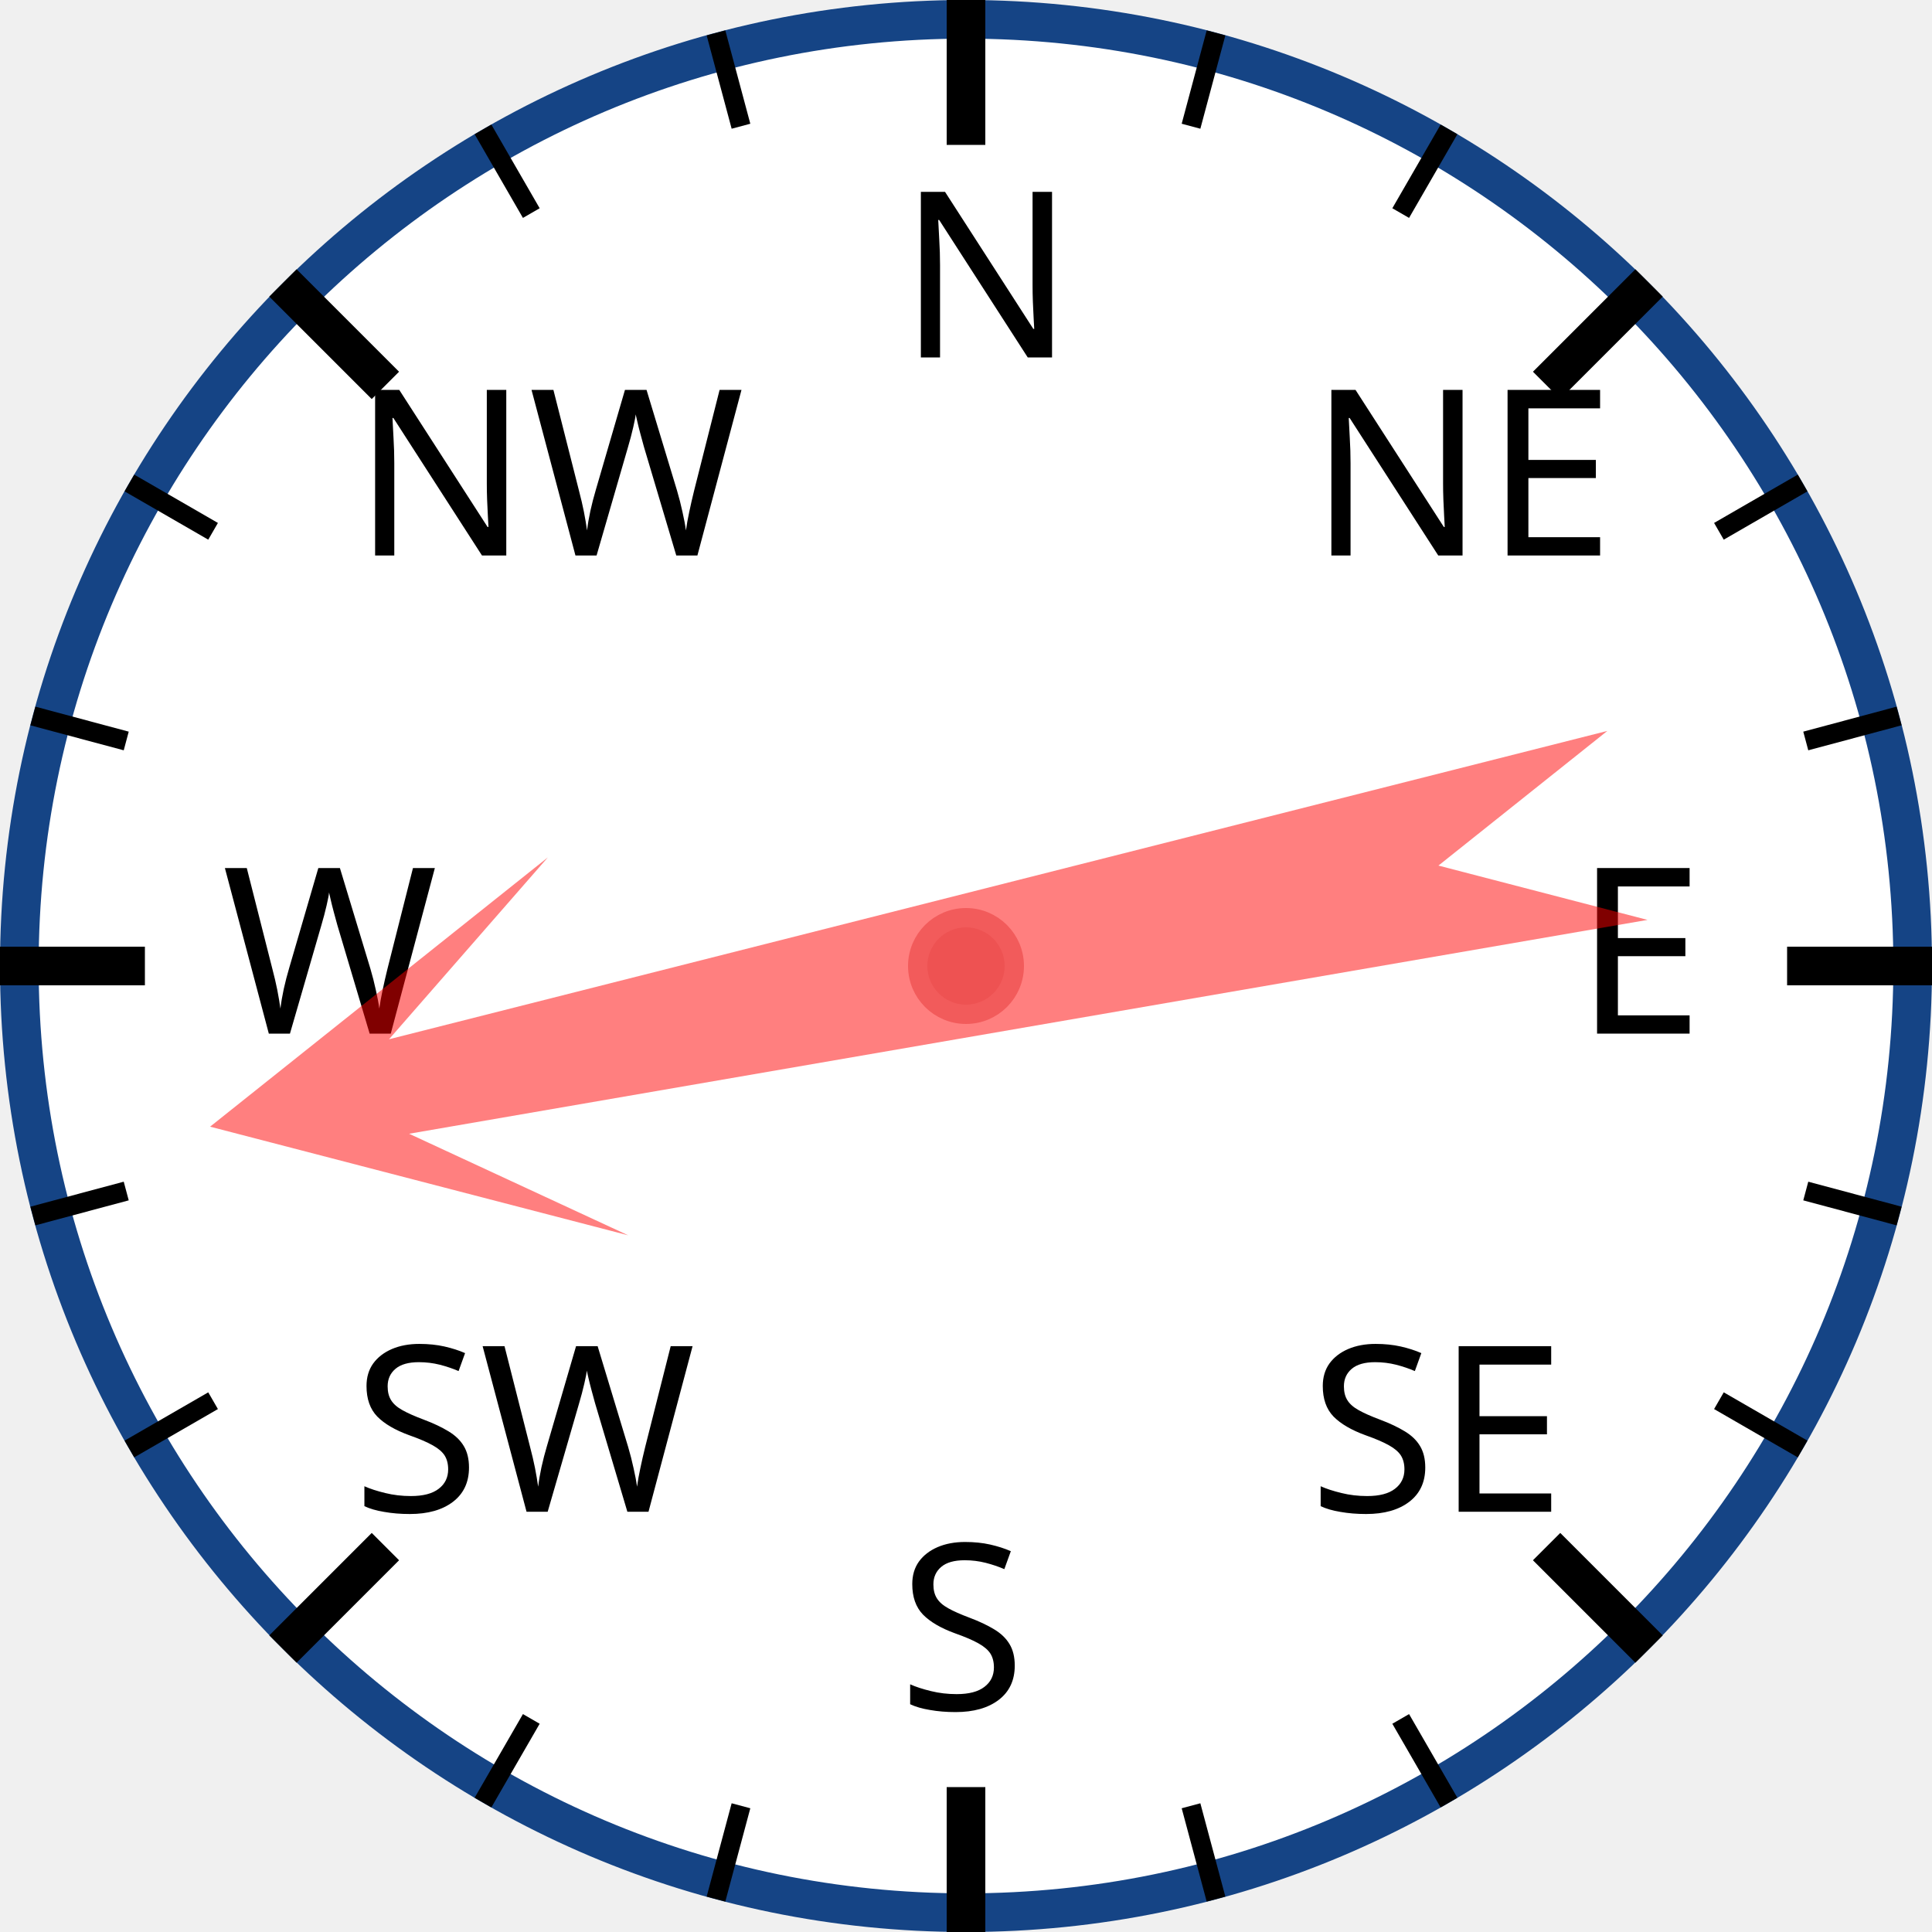
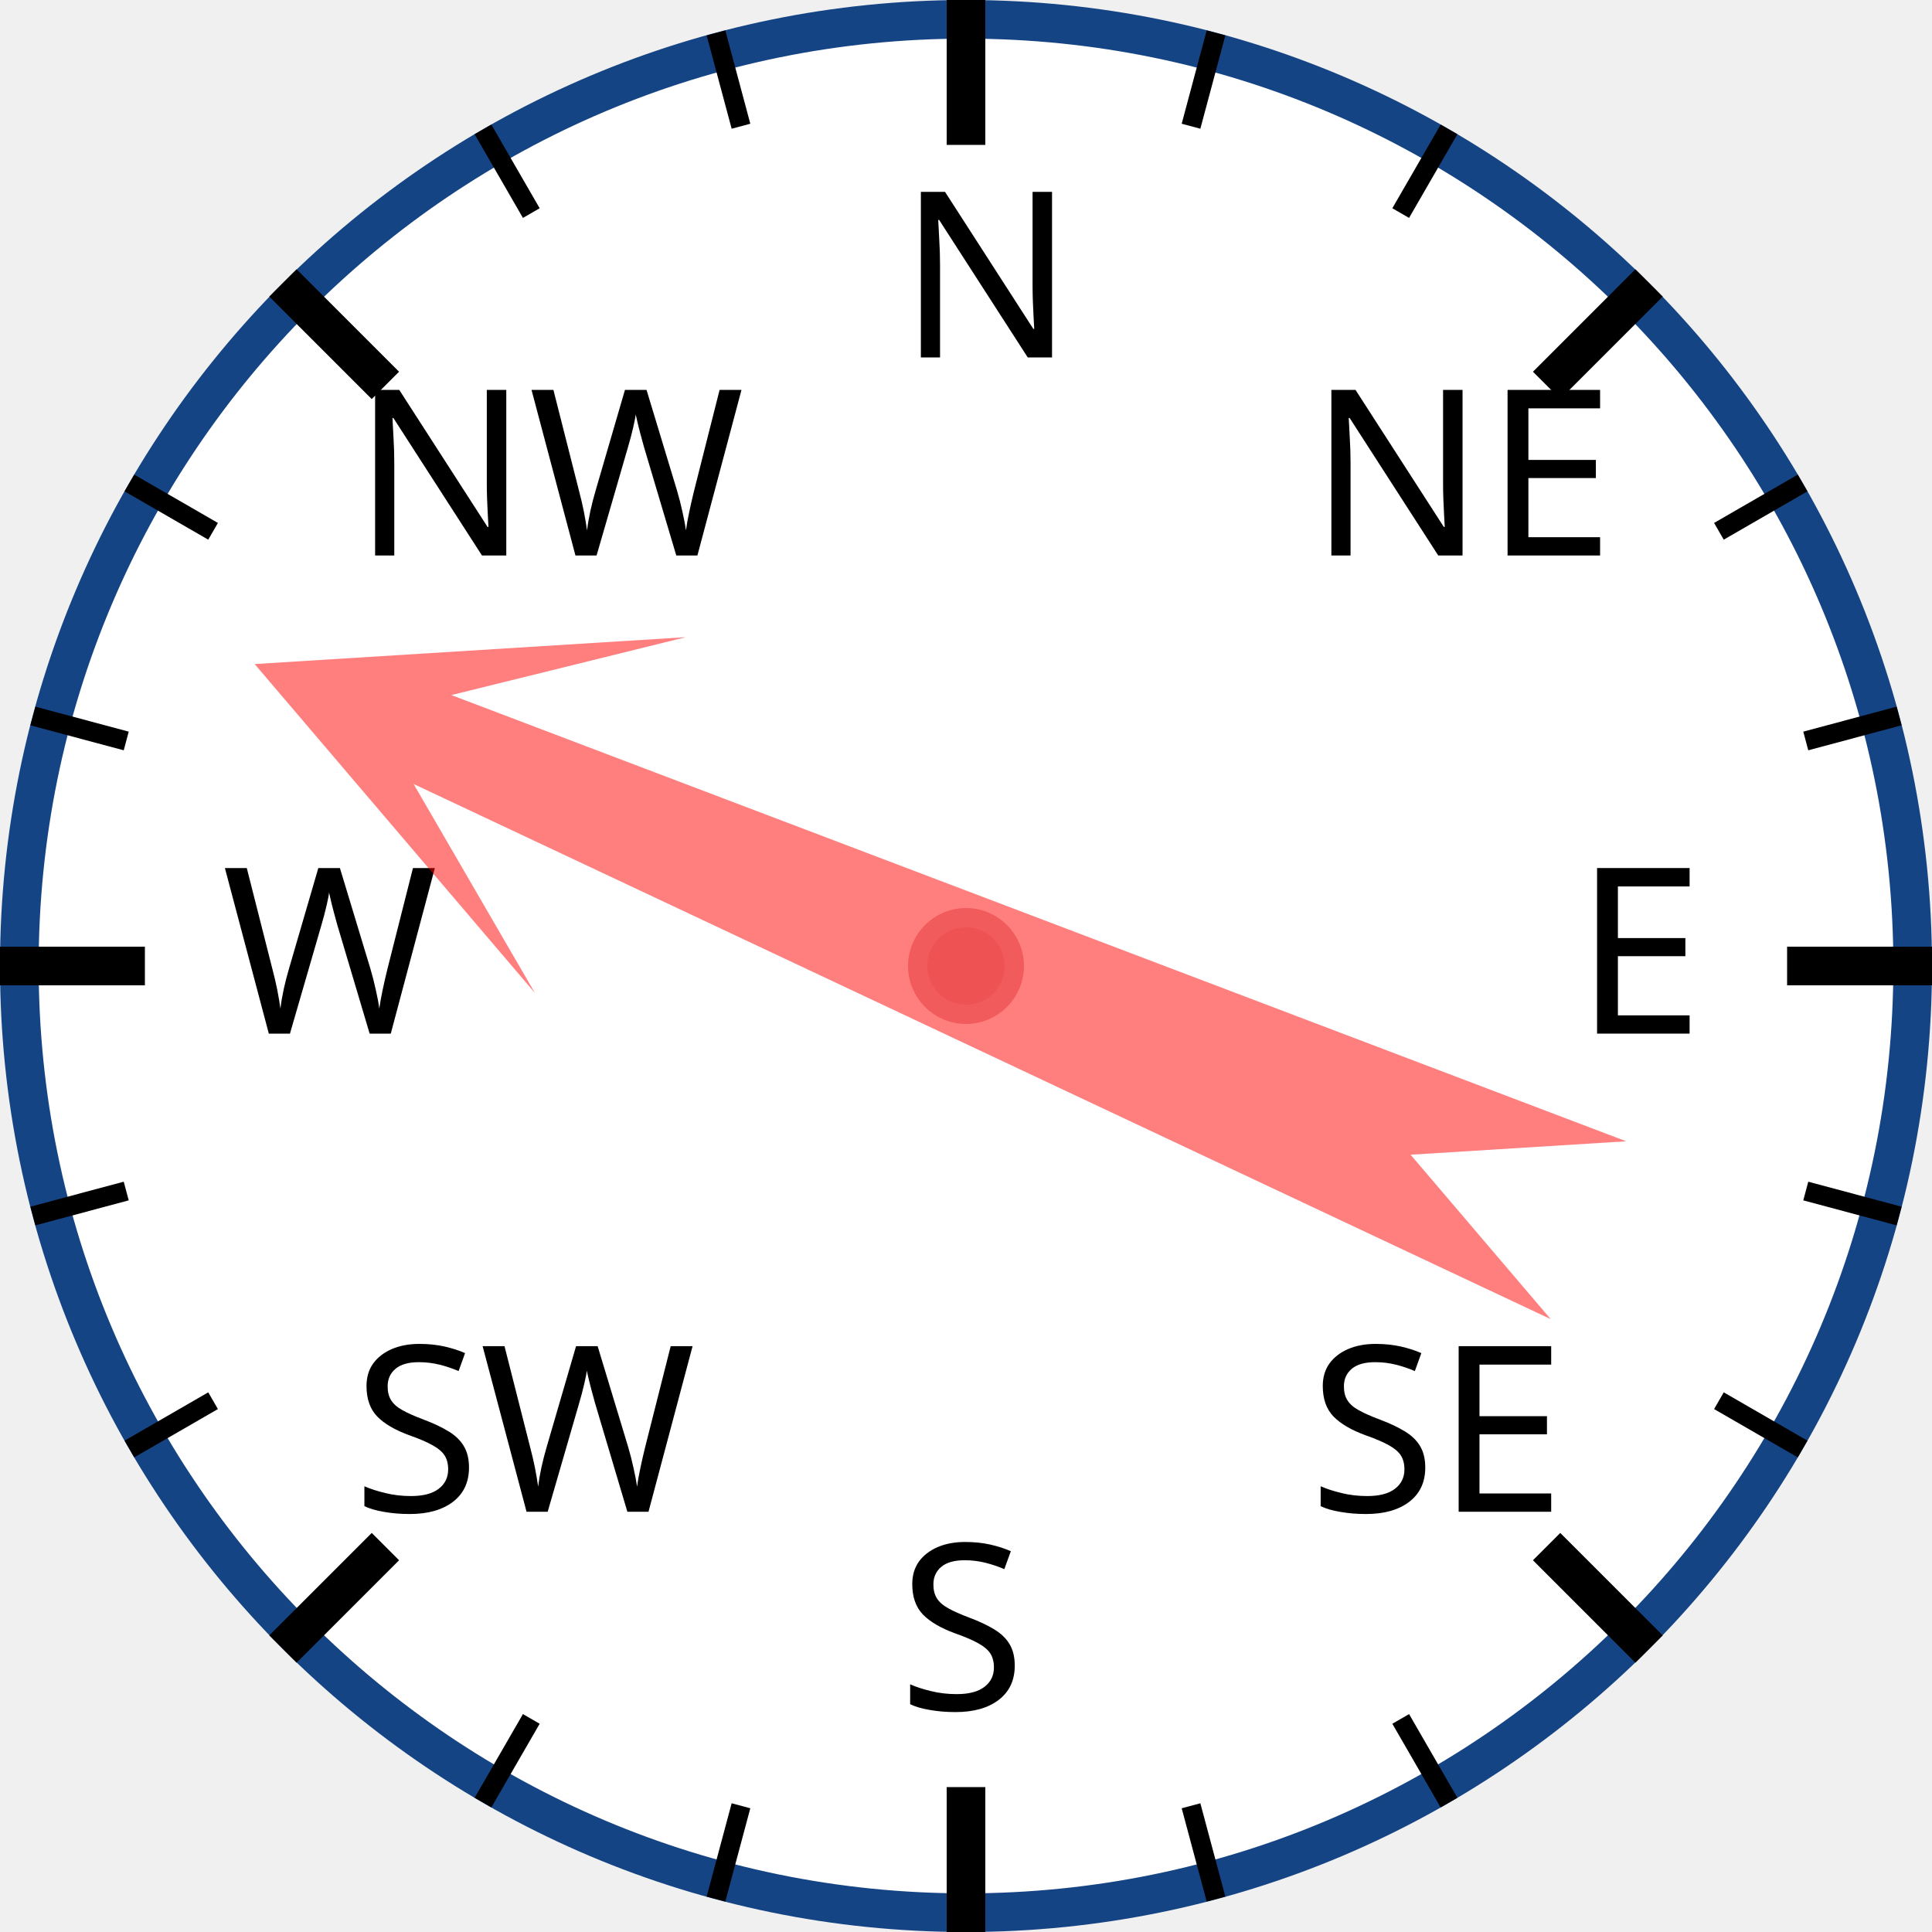
<svg xmlns="http://www.w3.org/2000/svg" width="120px" height="120px" viewBox="0 0 200 200">
  <circle cx="100" cy="100" r="98" style="fill: white; stroke: #154485; stroke-width: 4;" />
  <text x="93.0" y="37.0" style="font-family: sans-serif; font-size: 18pt;">N</text>
  <line x1="100.0" y1="0.0" x2="100.0" y2="15.0" style="stroke: black; stroke-width: 4;" />
  <line x1="74.118" y1="3.407" x2="76.706" y2="13.067" style="stroke: black; stroke-width: 2;" />
  <line x1="50" y1="13.397" x2="55" y2="22.058" style="stroke: black; stroke-width: 2;" />
  <text x="36.503" y="57.503" style="font-family: sans-serif; font-size: 18pt;">NW</text>
  <line x1="29.289" y1="29.289" x2="39.896" y2="39.896" style="stroke: black; stroke-width: 4;" />
  <line x1="13.397" y1="50" x2="22.058" y2="55" style="stroke: black; stroke-width: 2;" />
  <line x1="3.407" y1="74.118" x2="13.067" y2="76.706" style="stroke: black; stroke-width: 2;" />
  <text x="23.0" y="107.0" style="font-family: sans-serif; font-size: 18pt;">W</text>
  <line x1="0.0" y1="100.0" x2="15.0" y2="100.0" style="stroke: black; stroke-width: 4;" />
  <line x1="3.407" y1="125.882" x2="13.067" y2="123.294" style="stroke: black; stroke-width: 2;" />
  <line x1="13.397" y1="150" x2="22.058" y2="145" style="stroke: black; stroke-width: 2;" />
  <text x="36.503" y="156.497" style="font-family: sans-serif; font-size: 18pt;">SW</text>
  <line x1="29.289" y1="170.711" x2="39.896" y2="160.104" style="stroke: black; stroke-width: 4;" />
  <line x1="50" y1="186.603" x2="55" y2="177.942" style="stroke: black; stroke-width: 2;" />
  <line x1="74.118" y1="196.593" x2="76.706" y2="186.933" style="stroke: black; stroke-width: 2;" />
  <text x="93" y="177.0" style="font-family: sans-serif; font-size: 18pt;">S</text>
  <line x1="100" y1="200.0" x2="100" y2="185.0" style="stroke: black; stroke-width: 4;" />
  <line x1="125.882" y1="196.593" x2="123.294" y2="186.933" style="stroke: black; stroke-width: 2;" />
  <line x1="150.0" y1="186.603" x2="145.0" y2="177.942" style="stroke: black; stroke-width: 2;" />
  <text x="135.497" y="156.497" style="font-family: sans-serif; font-size: 18pt;">SE</text>
  <line x1="170.711" y1="170.711" x2="160.104" y2="160.104" style="stroke: black; stroke-width: 4;" />
  <line x1="186.603" y1="150" x2="177.942" y2="145" style="stroke: black; stroke-width: 2;" />
  <line x1="196.593" y1="125.882" x2="186.933" y2="123.294" style="stroke: black; stroke-width: 2;" />
  <text x="163.0" y="107" style="font-family: sans-serif; font-size: 18pt;">E</text>
  <line x1="200.0" y1="100" x2="185.0" y2="100" style="stroke: black; stroke-width: 4;" />
  <line x1="196.593" y1="74.118" x2="186.933" y2="76.706" style="stroke: black; stroke-width: 2;" />
  <line x1="186.603" y1="50" x2="177.942" y2="55" style="stroke: black; stroke-width: 2;" />
  <text x="135.497" y="57.503" style="font-family: sans-serif; font-size: 18pt;">NE</text>
  <line x1="170.711" y1="29.289" x2="160.104" y2="39.896" style="stroke: black; stroke-width: 4;" />
  <line x1="150" y1="13.397" x2="145" y2="22.058" style="stroke: black; stroke-width: 2;" />
  <line x1="125.882" y1="3.407" x2="123.294" y2="13.067" style="stroke: black; stroke-width: 2;" />
-   <polygon points="100 20 120 60 105 40 110 170 100 150 90 170 95 40 80 60" style="fill: red; fill-opacity: 0.5;" transform="rotate(258,100,100)" />
+   <polygon points="100 20 120 60 105 40 110 170 100 150 90 170 95 40 80 60" style="fill: red; fill-opacity: 0.5;" transform="rotate(293,100,100)" />
  <circle cx="100" cy="100" r="5" style="fill: #EE5252; stroke: #F25B5B; stroke-width: 2;" />
</svg>
